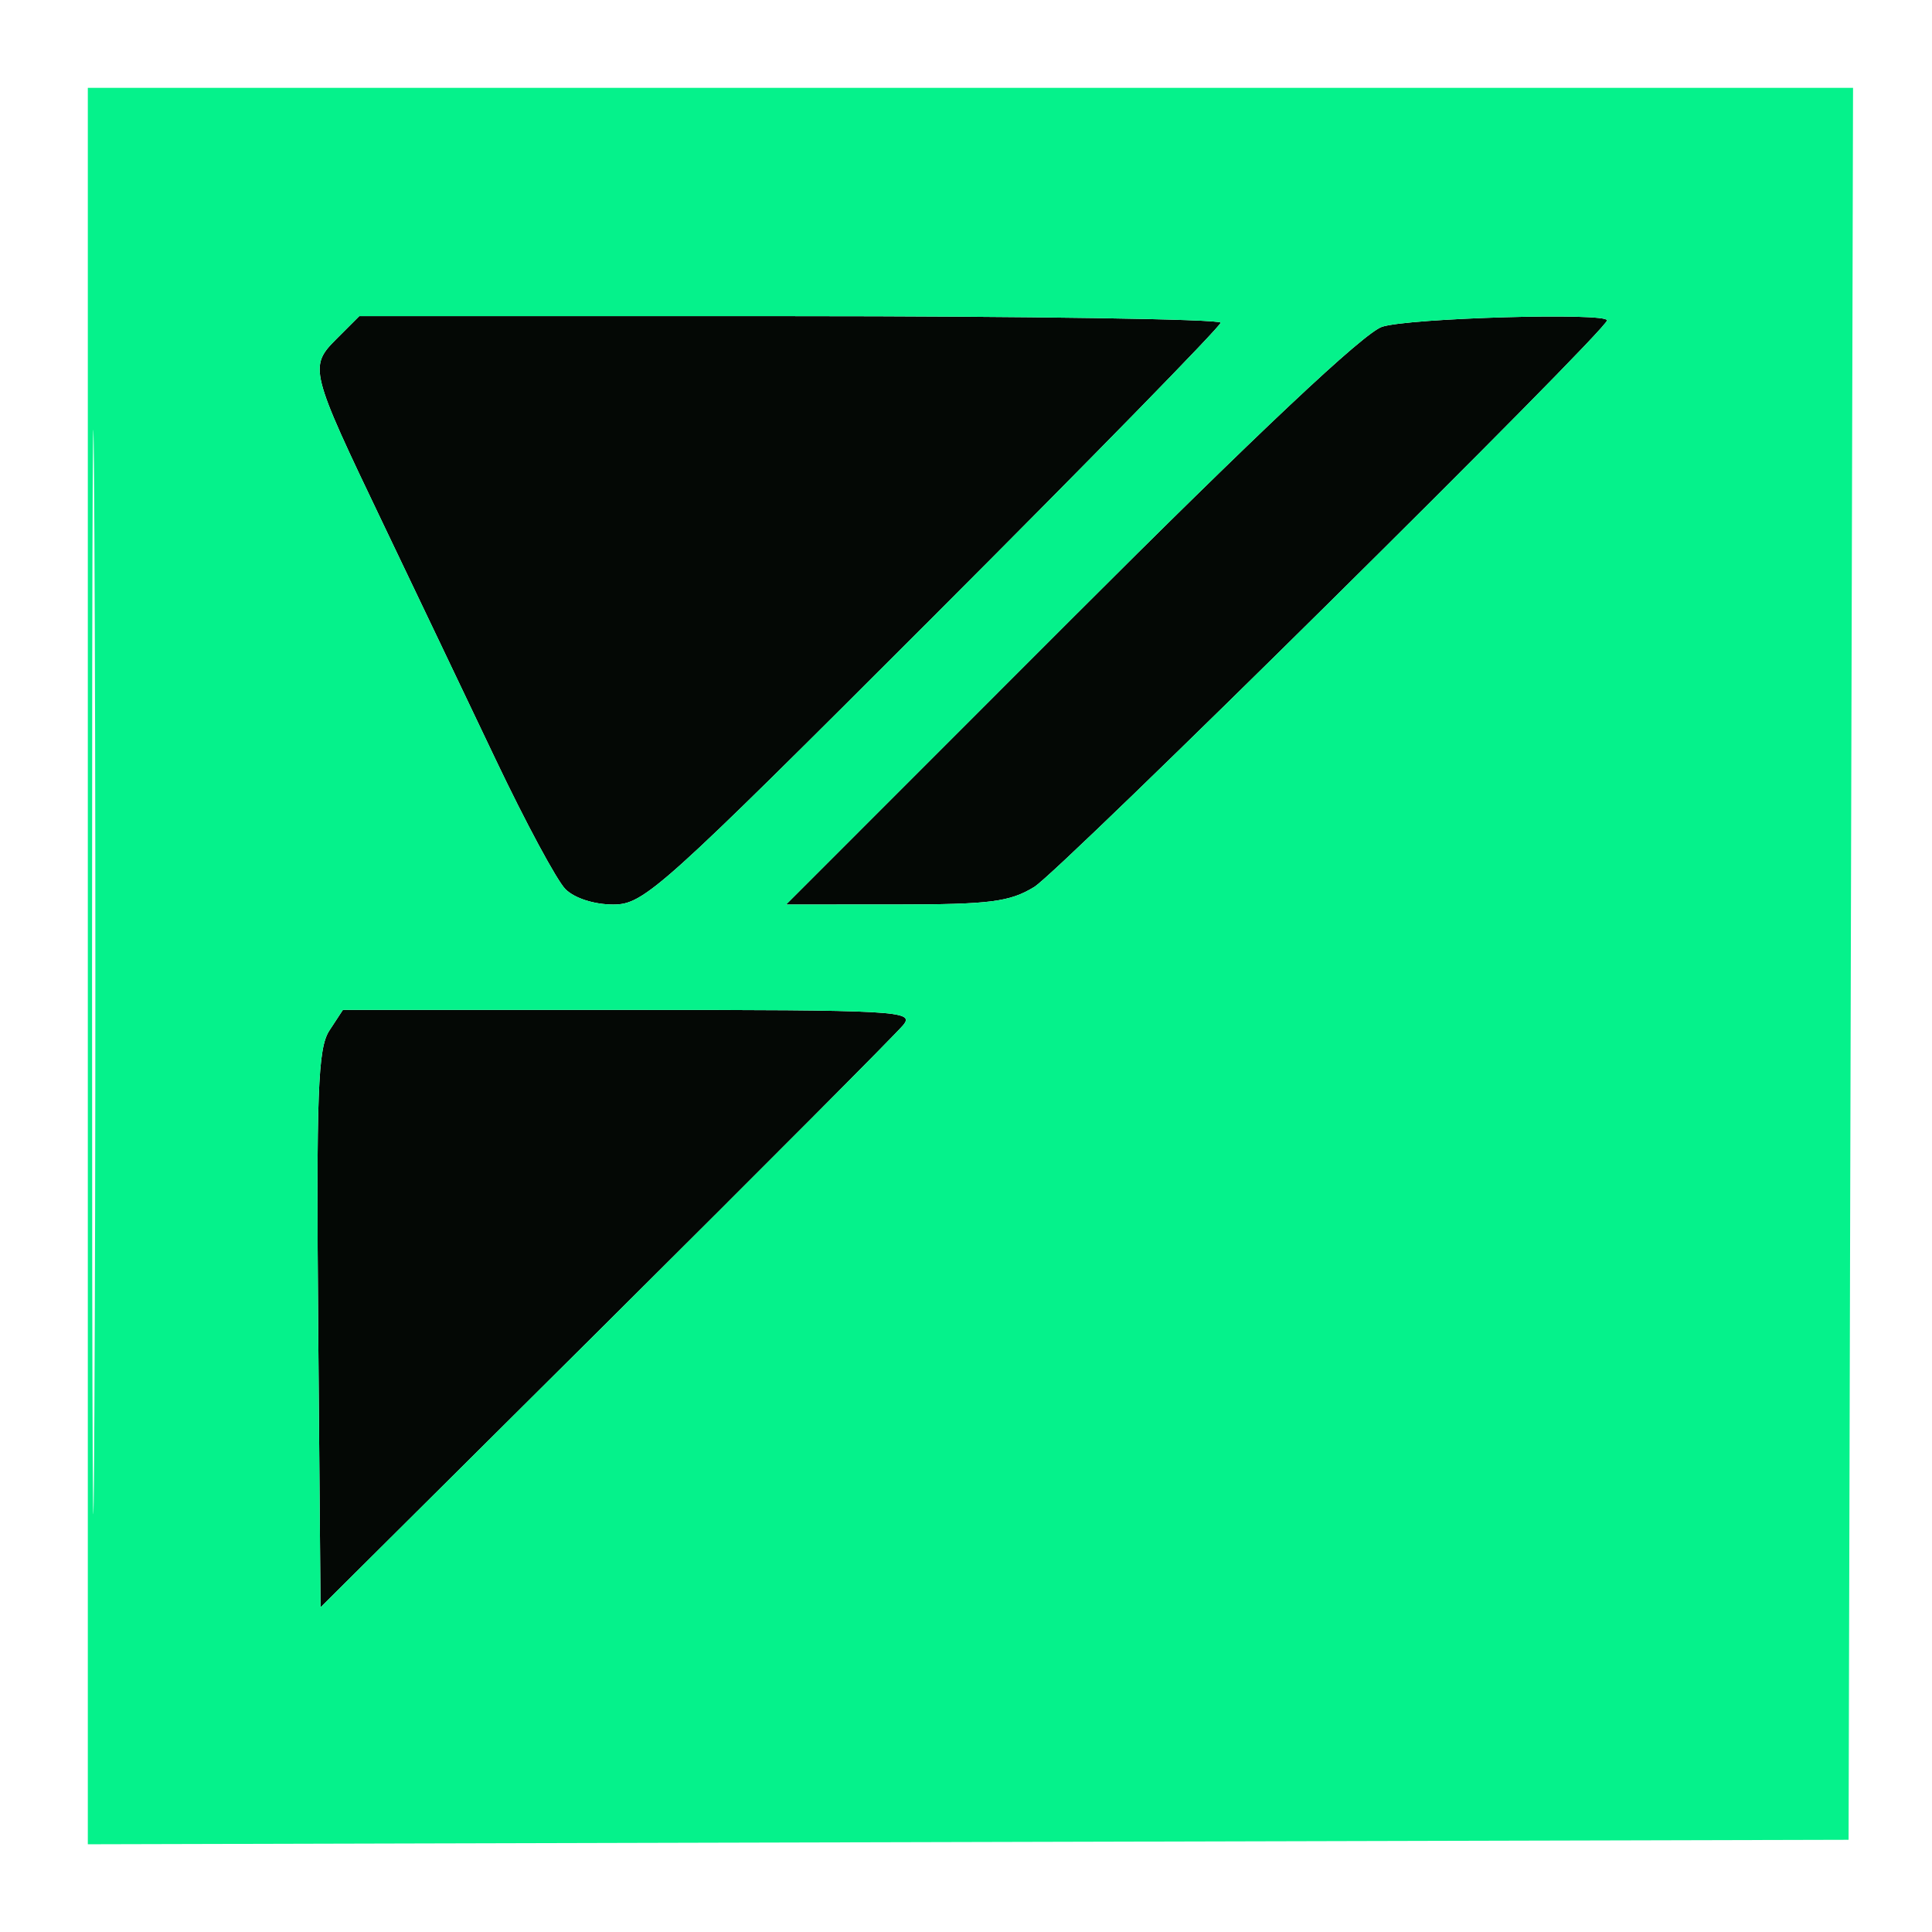
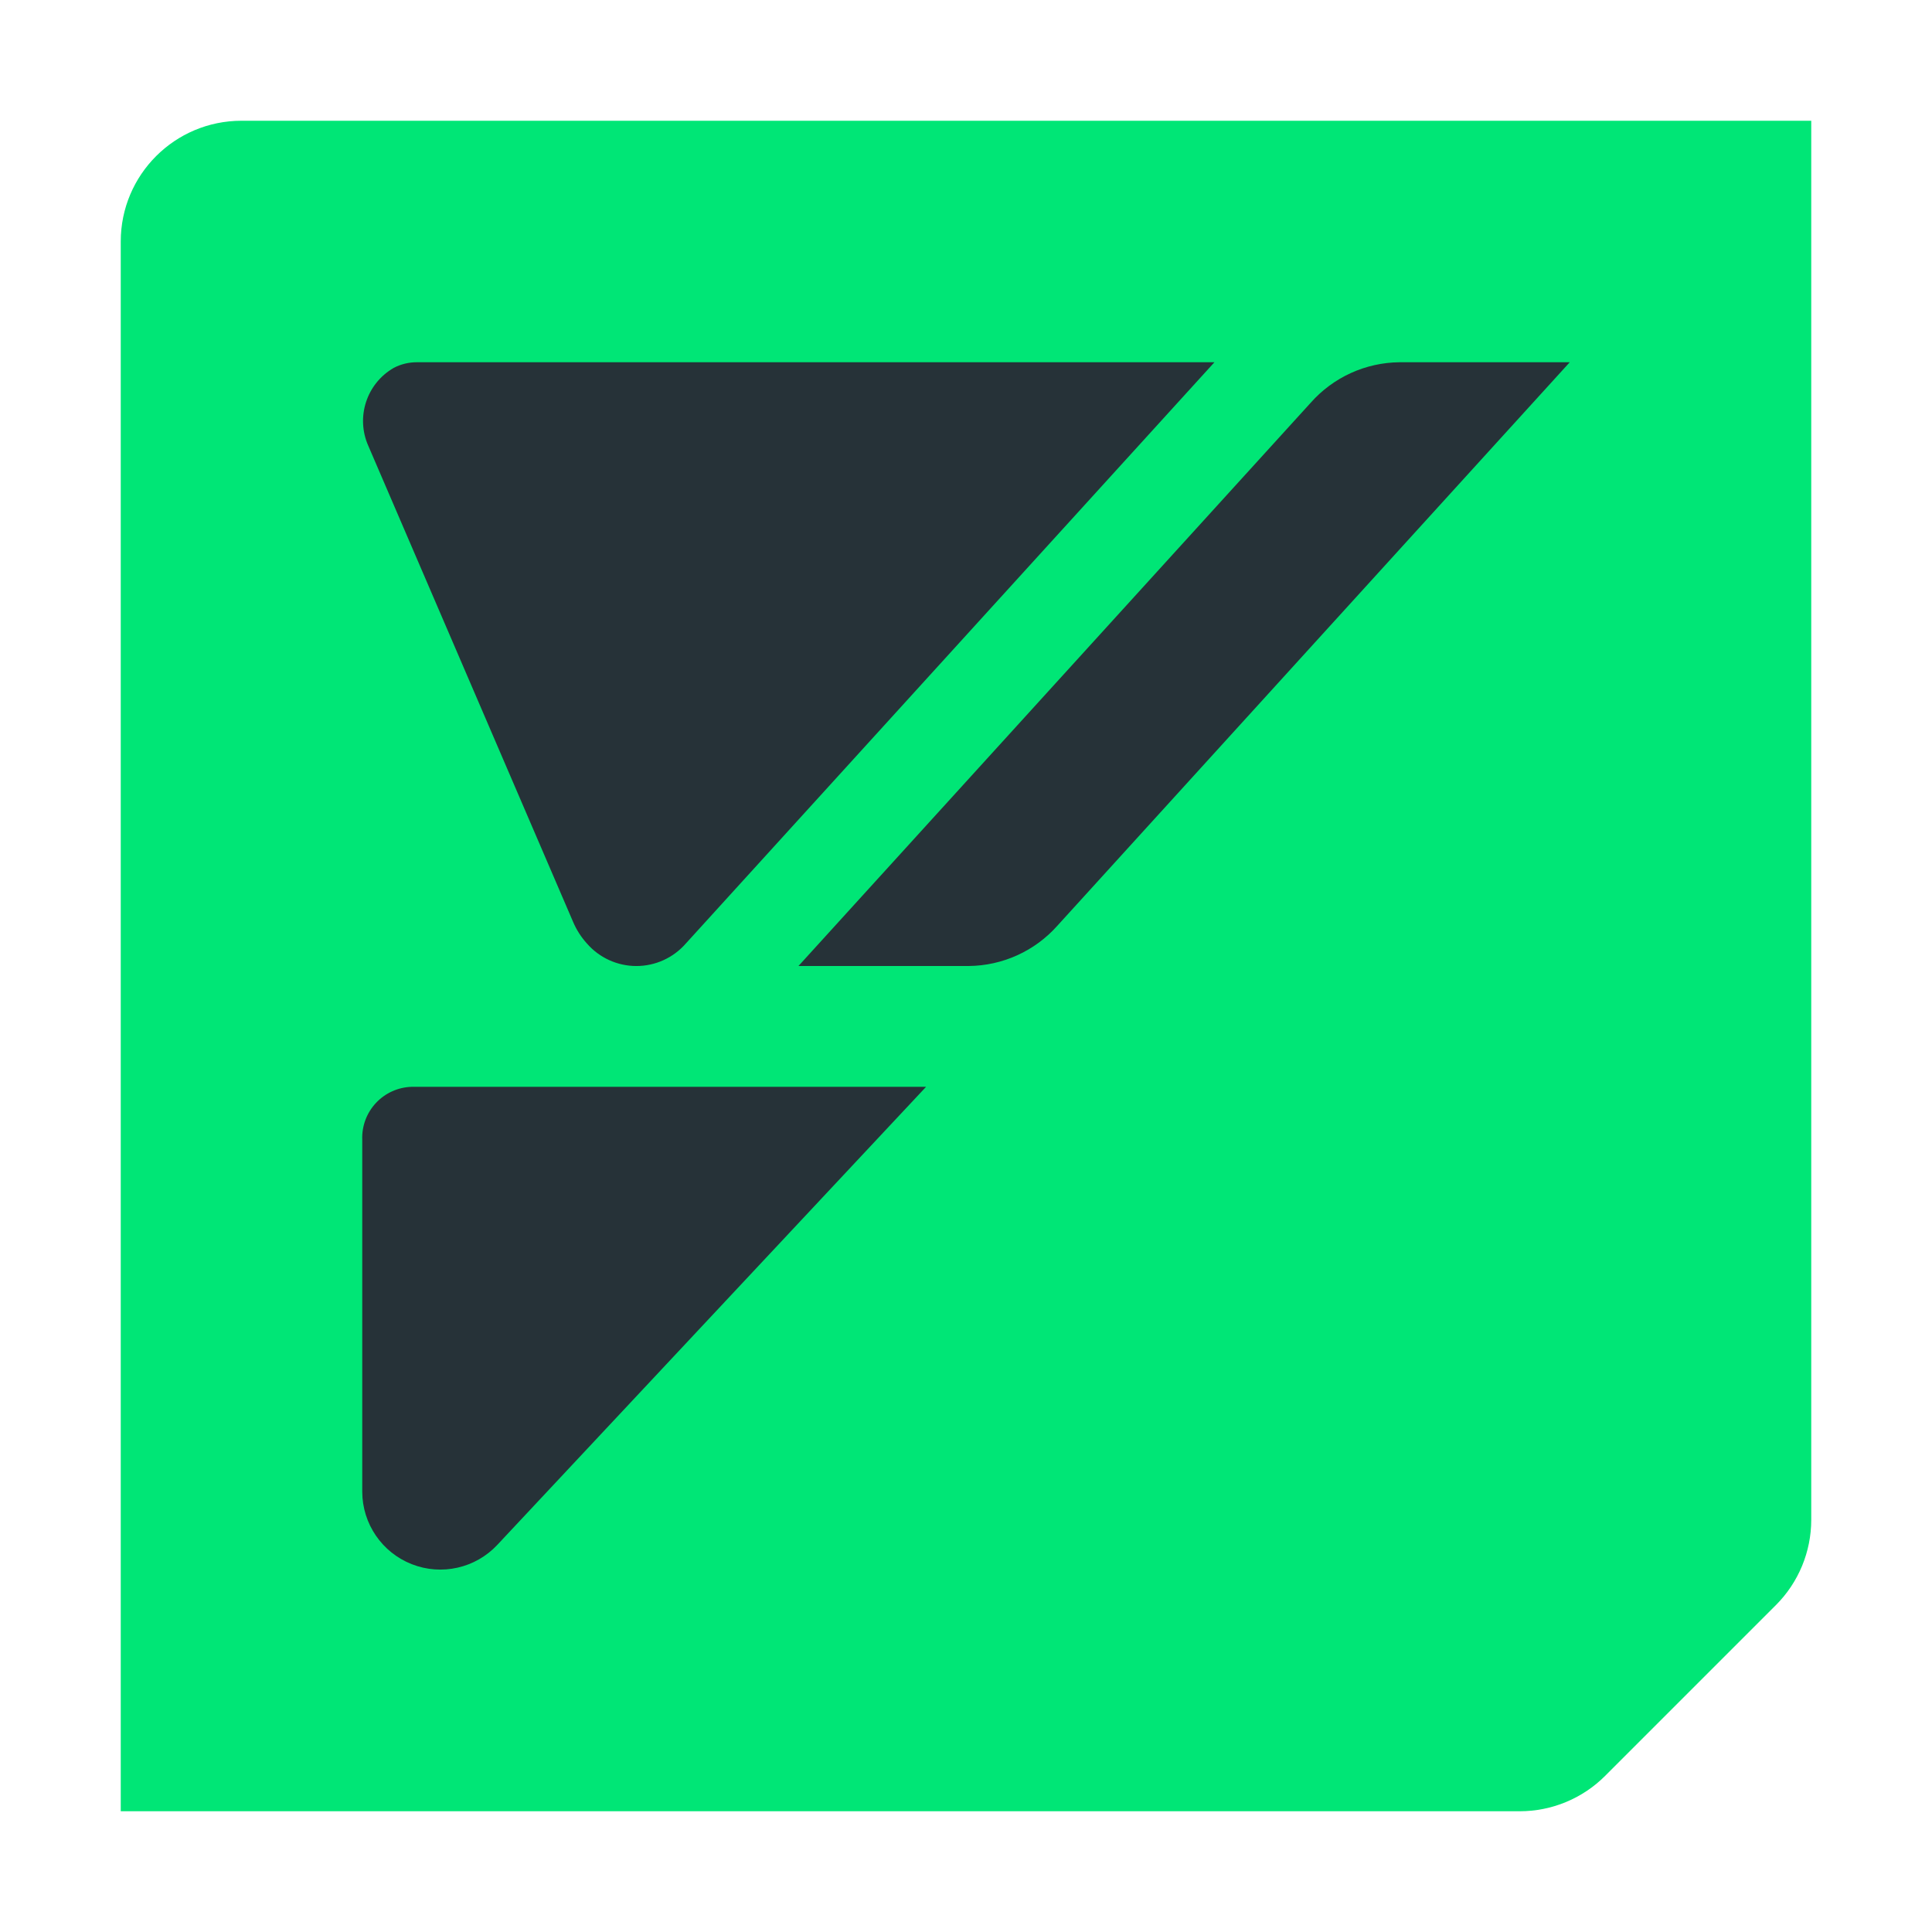
- <svg xmlns="http://www.w3.org/2000/svg" width="200" height="200" viewBox="-10 -10 220 220" version="1.1">
-   <path d="M 28.359 28.550 C 25.148 31.761, 25.240 32.129, 33.619 49.628 C 37.272 57.258, 43.044 69.350, 46.446 76.500 C 49.848 83.650, 53.421 90.287, 54.387 91.250 C 55.423 92.282, 57.654 93, 59.827 93 C 63.331 93, 65.111 91.400, 96.256 60.244 C 114.265 42.229, 129 27.154, 129 26.744 C 129 26.335, 106.930 26, 79.955 26 L 30.909 26 28.359 28.550 M 147.390 27.207 C 145.334 27.869, 133.296 39.196, 111.895 60.605 L 79.512 93 92.006 92.996 C 102.720 92.993, 104.966 92.709, 107.768 91 C 110.733 89.193, 173 27.603, 173 26.478 C 173 25.568, 150.487 26.208, 147.390 27.207 M 27.509 107.346 C 26.193 109.355, 26.009 114.247, 26.236 141.362 L 26.500 173.031 59 140.720 C 76.875 122.949, 92.118 107.642, 92.872 106.705 C 94.160 105.105, 92.232 105, 61.645 105 L 29.046 105 27.509 107.346" stroke="none" fill="#040805" fill-rule="evenodd" />
-   <path d="M -0 100.005 L -0 200.010 100.250 199.755 L 200.500 199.500 200.755 99.750 L 201.010 0 100.505 0 L 0 0 -0 100.005 M 0.481 100.500 C 0.481 155.500, 0.602 178.147, 0.750 150.826 C 0.898 123.506, 0.898 78.506, 0.750 50.826 C 0.602 23.147, 0.481 45.500, 0.481 100.500 M 28.359 28.550 C 25.148 31.761, 25.240 32.129, 33.619 49.628 C 37.272 57.258, 43.044 69.350, 46.446 76.500 C 49.848 83.650, 53.421 90.287, 54.387 91.250 C 55.423 92.282, 57.654 93, 59.827 93 C 63.331 93, 65.111 91.400, 96.256 60.244 C 114.265 42.229, 129 27.154, 129 26.744 C 129 26.335, 106.930 26, 79.955 26 L 30.909 26 28.359 28.550 M 147.390 27.207 C 145.334 27.869, 133.296 39.196, 111.895 60.605 L 79.512 93 92.006 92.996 C 102.720 92.993, 104.966 92.709, 107.768 91 C 110.733 89.193, 173 27.603, 173 26.478 C 173 25.568, 150.487 26.208, 147.390 27.207 M 27.509 107.346 C 26.193 109.355, 26.009 114.247, 26.236 141.362 L 26.500 173.031 59 140.720 C 76.875 122.949, 92.118 107.642, 92.872 106.705 C 94.160 105.105, 92.232 105, 61.645 105 L 29.046 105 27.509 107.346" stroke="none" fill="#05f28b" fill-rule="evenodd" />
+ <svg xmlns="http://www.w3.org/2000/svg" viewBox="0 0 32 32">
+   <path d="M4,2A2,2,0,0,0,2,4V30H25.172a2,2,0,0,0,1.414-.586l2.828-2.828A2,2,0,0,0,30,25.172V2Z" style="fill:#00e676" />
+   <path d="M20.115,6l-8.756,9.628a1.086,1.086,0,0,1-1.639-.002,1.281,1.281,0,0,1-.227-.355L6.101,7.386a1.015,1.015,0,0,1,.421-1.293A.817.817,0,0,1,6.9,6ZM8.237,25.588A1.293,1.293,0,0,1,6,24.708v-5.83a.844.844,0,0,1,.821-.877h8.518Zm7.808-9.588H13.225l8.486-9.331A1.989,1.989,0,0,1,23.18,6H26l-8.485,9.331A1.989,1.989,0,0,1,16.045,16Z" style="fill:#263238" />
</svg>
